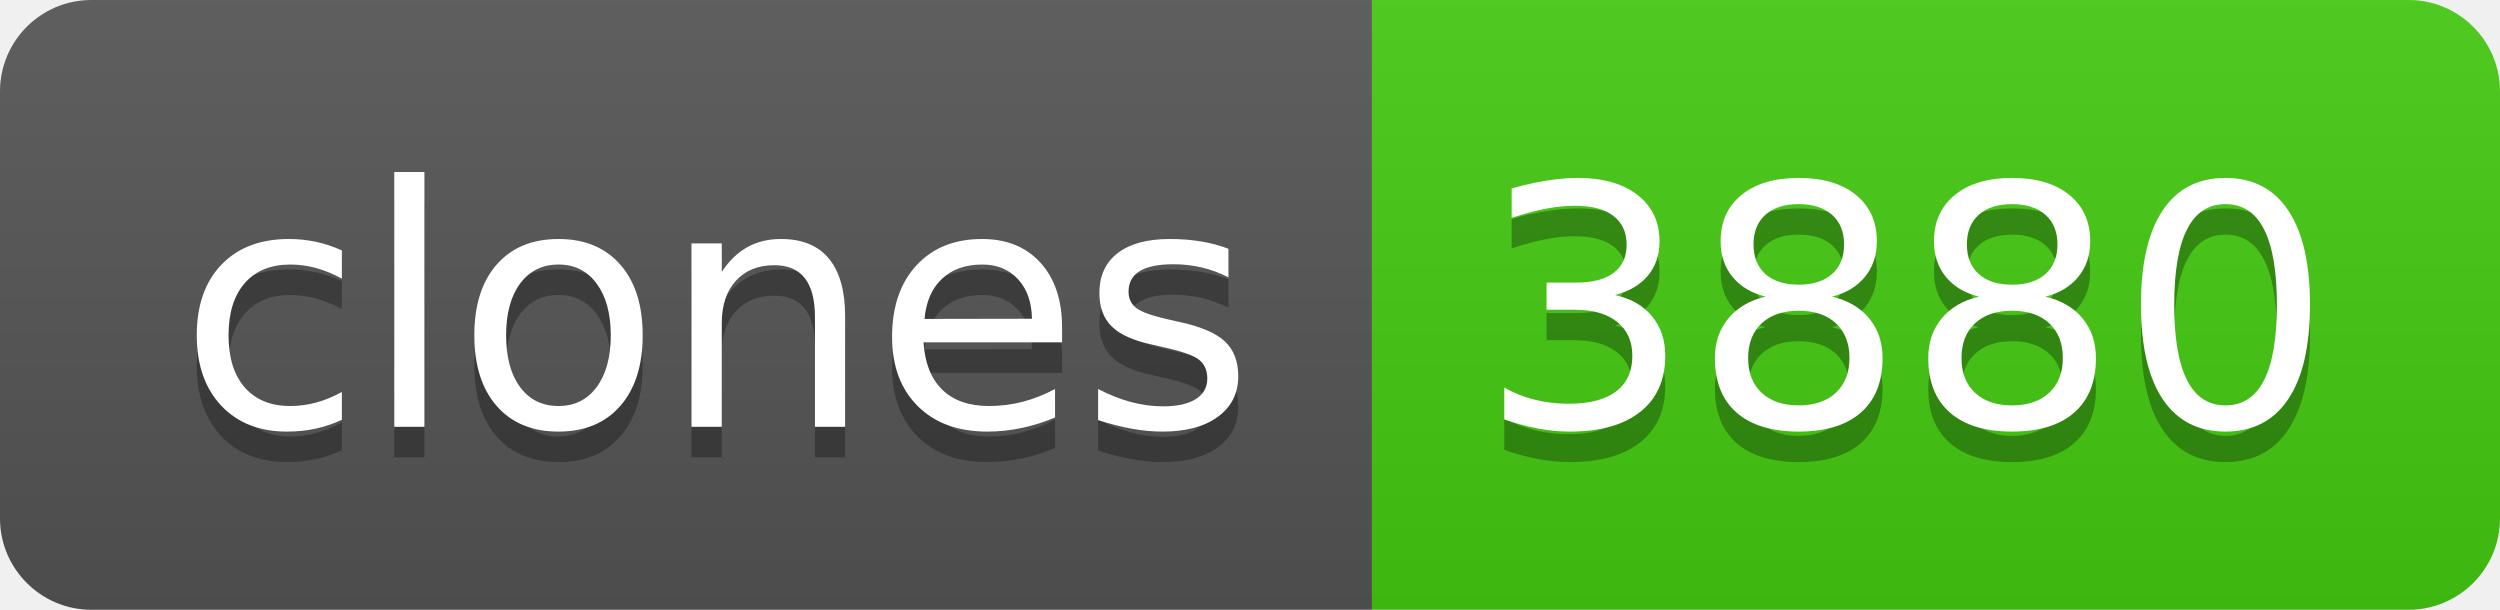
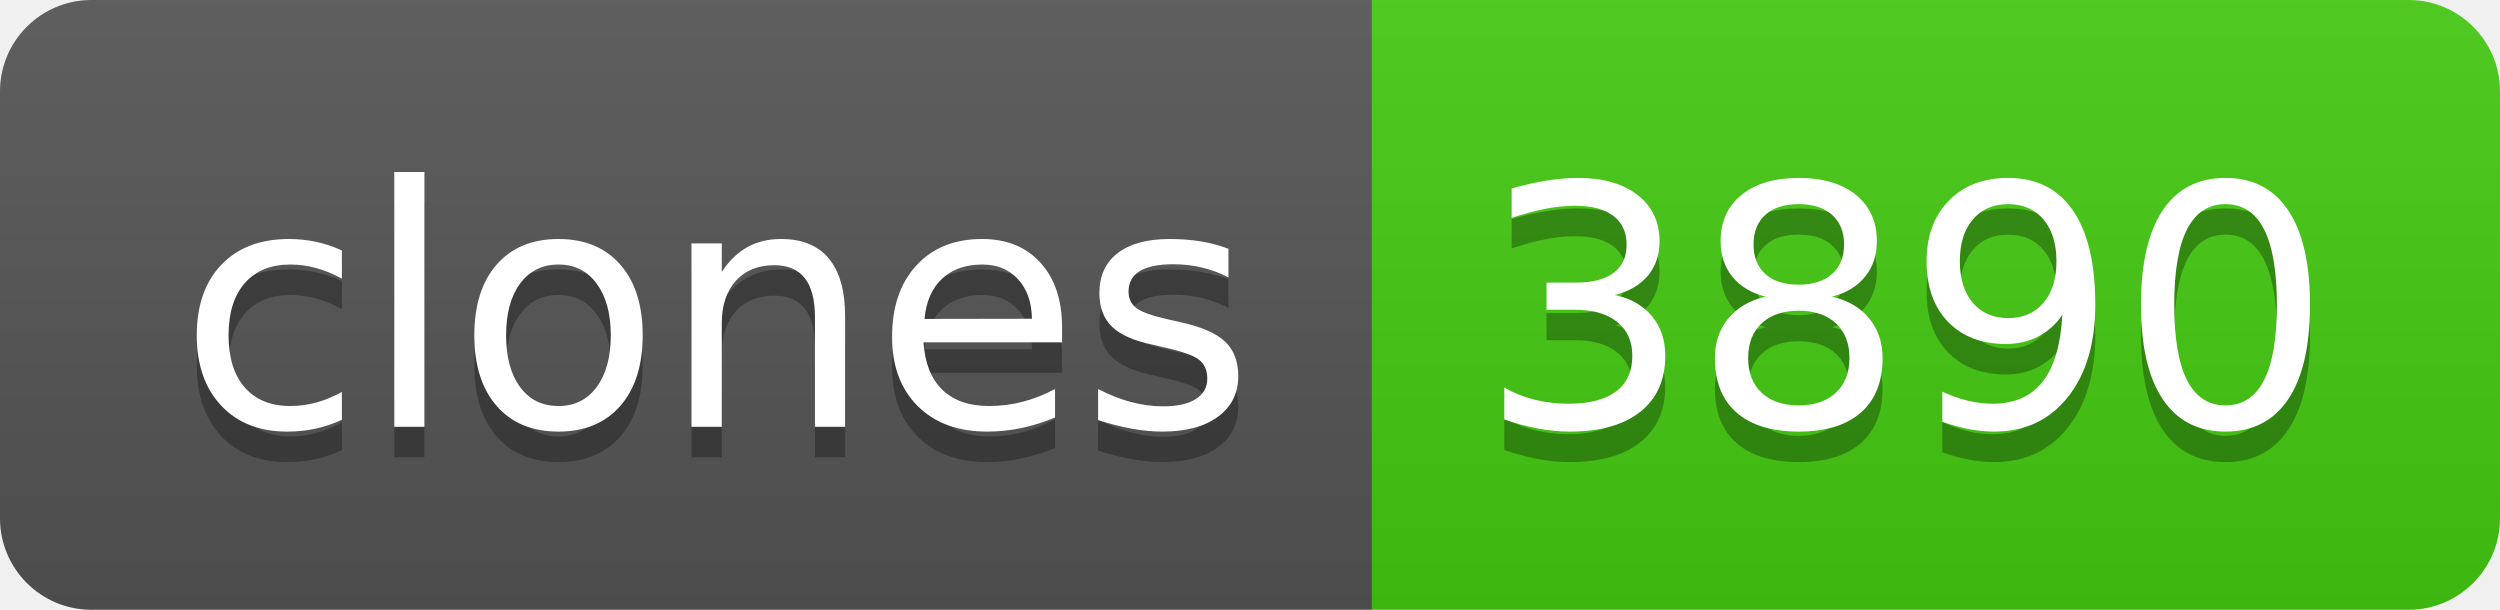
- <svg xmlns="http://www.w3.org/2000/svg" width="82" height="20" role="img" aria-label="clones: 3880">
+ <svg xmlns="http://www.w3.org/2000/svg" width="82" height="20" role="img" aria-label="clones: 3890">
  <linearGradient id="s" x2="0" y2="100%">
    <stop offset="0" stop-color="#bbb" stop-opacity=".1" />
    <stop offset="1" stop-opacity=".1" />
  </linearGradient>
  <clipPath id="r">
    <rect width="82" height="20" rx="3" fill="#fff" />
  </clipPath>
  <g clip-path="url(#r)">
    <rect width="45" height="20" fill="#555" />
    <rect x="45" width="37" height="20" fill="#4c1" />
    <rect width="82" height="20" fill="url(#s)" />
  </g>
  <g fill="#fff" text-anchor="middle" font-family="Verdana,Geneva,DejaVu Sans,sans-serif" text-rendering="geometricPrecision" font-size="110">
    <text aria-hidden="true" x="235" y="150" fill="#010101" fill-opacity=".3" transform="scale(.1)" textLength="350">clones</text>
    <text x="235" y="140" transform="scale(.1)" fill="#fff" textLength="350">clones</text>
-     <text aria-hidden="true" x="625" y="150" fill="#010101" fill-opacity=".3" transform="scale(.1)" textLength="270">3880</text>
-     <text x="625" y="140" transform="scale(.1)" fill="#fff" textLength="270">3880</text>
+     <text aria-hidden="true" x="625" y="150" fill="#010101" fill-opacity=".3" transform="scale(.1)" textLength="270">3890</text>
+     <text x="625" y="140" transform="scale(.1)" fill="#fff" textLength="270">3890</text>
  </g>
</svg>
